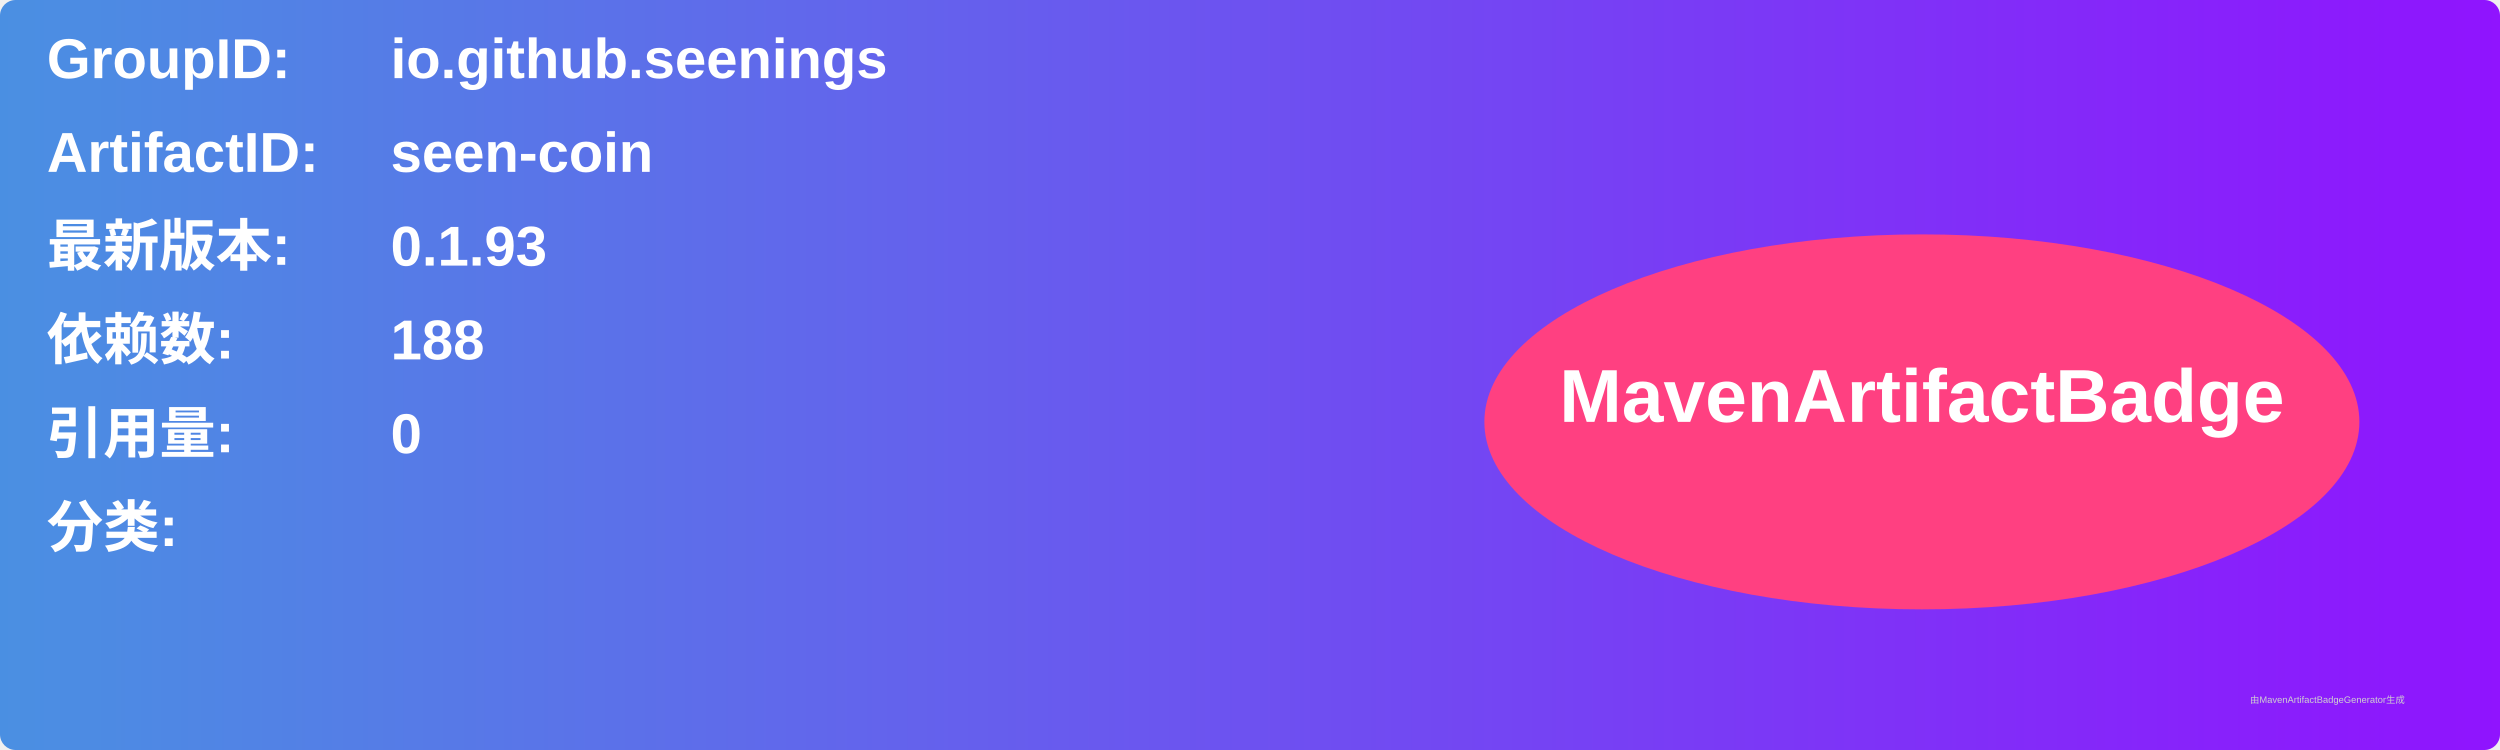
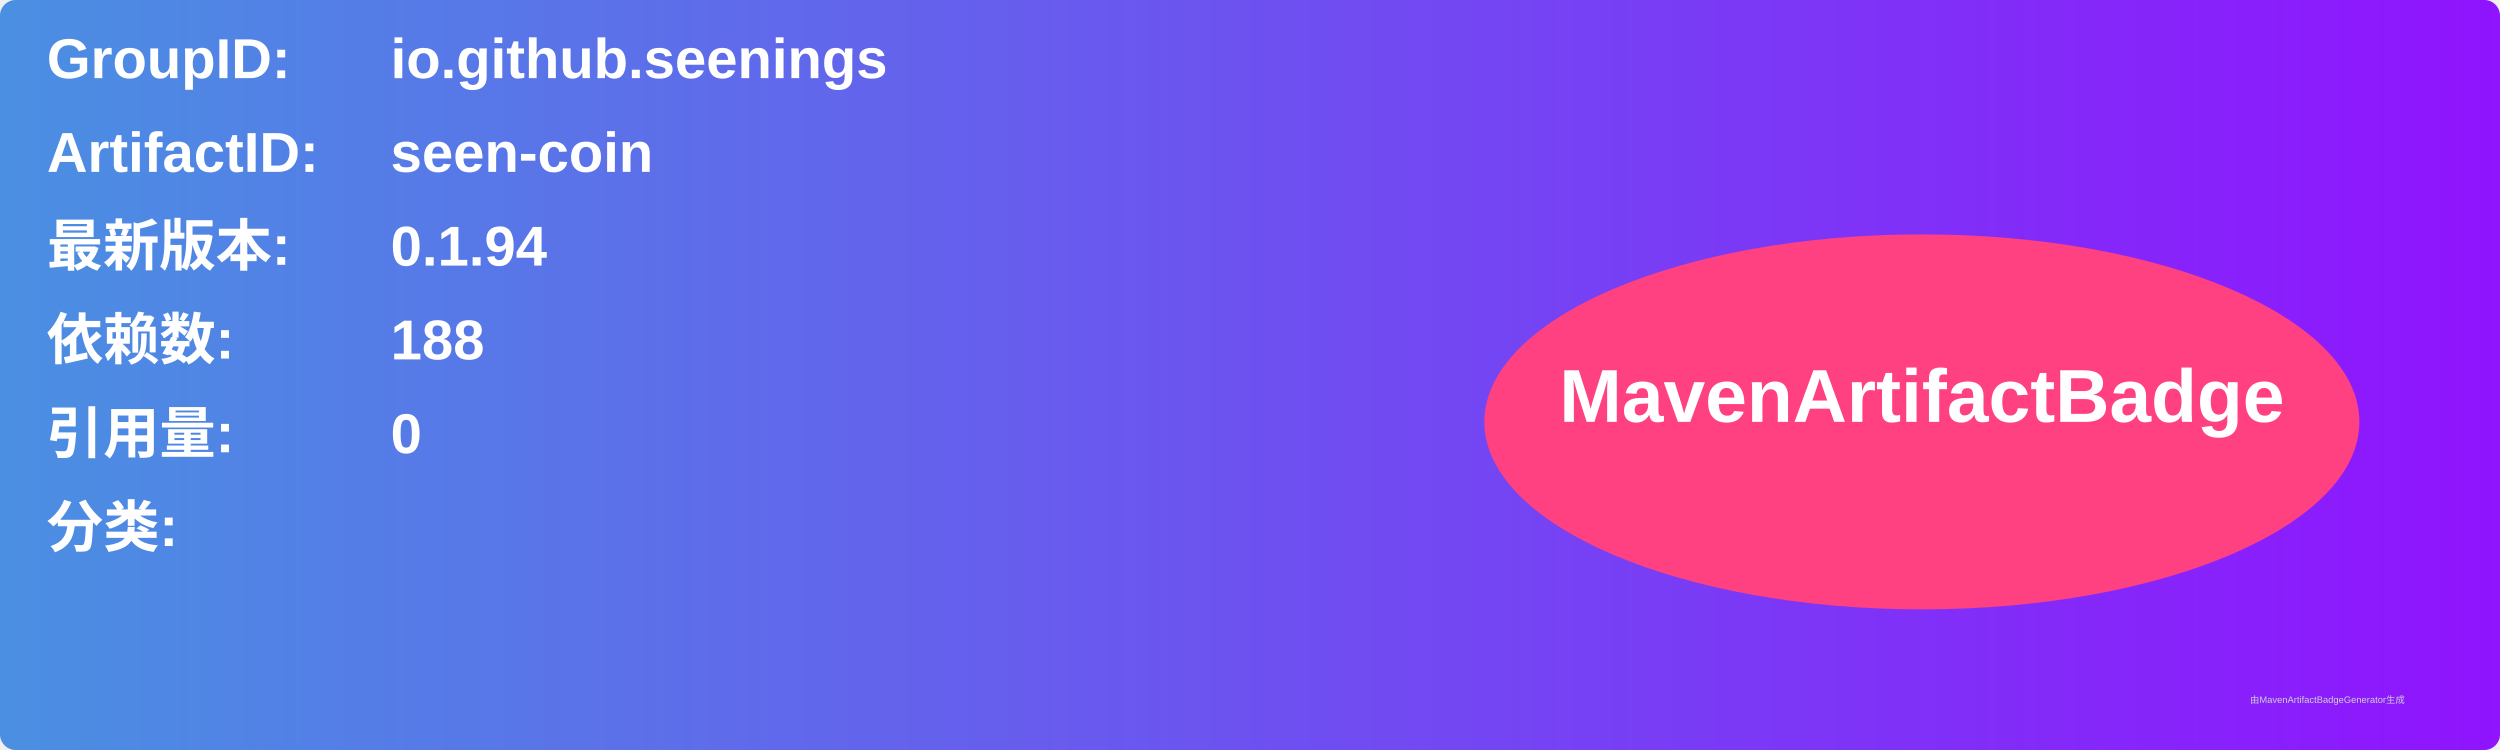
<svg xmlns="http://www.w3.org/2000/svg" width="800" height="240" viewBox="0 0 800 240">
  <linearGradient id="grad" x1="0%" y1="0%" x2="100%" y2="0%">
    <stop offset="0%" stop-color="#4a90e2" />
    <stop offset="100%" stop-color="#9013fe" />
  </linearGradient>
  <rect width="100%" height="100%" rx="5" ry="5" fill="url(#grad)" />
  <g transform="translate(15, 15)">
    <text x="0" y="10" font-family="Arial" font-size="18" fill="white" font-weight="bold" width="260">GroupID:</text>
    <text x="110" y="10" font-family="Arial" font-size="18" fill="white" font-weight="bold" width="460">io.github.seenings</text>
    <text x="0" y="40" font-family="Arial" font-size="18" fill="white" font-weight="bold" width="260">ArtifactID:</text>
    <text x="110" y="40" font-family="Arial" font-size="18" fill="white" font-weight="bold" width="460">seen-coin</text>
    <text x="0" y="70" font-family="Arial" font-size="18" fill="white" font-weight="bold">最新版本:</text>
    <text x="110" y="70" font-family="Arial" font-size="18" fill="white" font-weight="bold">
-       <tspan font-weight="bold">0.1.93</tspan>
+       <tspan font-weight="bold">0.1.94</tspan>
    </text>
    <text x="0" y="100" font-family="Arial" font-size="18" fill="white" font-weight="bold">依赖数: </text>
    <text x="110" y="100" font-family="Arial" font-size="18" fill="white">
      <tspan font-weight="bold">188</tspan>
    </text>
    <text x="0" y="130" font-family="Arial" font-size="18" fill="white" font-weight="bold">引用量: </text>
    <text x="110" y="130" font-family="Arial" font-size="18" fill="white">
      <tspan font-weight="bold">0</tspan>
    </text>
    <text x="0" y="160" font-family="Arial" font-size="18" fill="white" font-weight="bold">分类:</text>
    <text x="10" y="190" font-family="Arial" font-size="10" fill="white">
      <tspan font-weight="bold" />
    </text>
    <ellipse cx="600" cy="120" rx="140" ry="60" fill="#ff4081" />
    <text x="600" y="120" text-anchor="middle" font-family="Arial" font-size="24" fill="white" font-weight="bold">MavenArtifactBadge</text>
  </g>
  <text x="720" y="225" font-family="Arial" font-size="3" fill="#d0d0d0">由MavenArtifactBadgeGenerator生成</text>
</svg>
